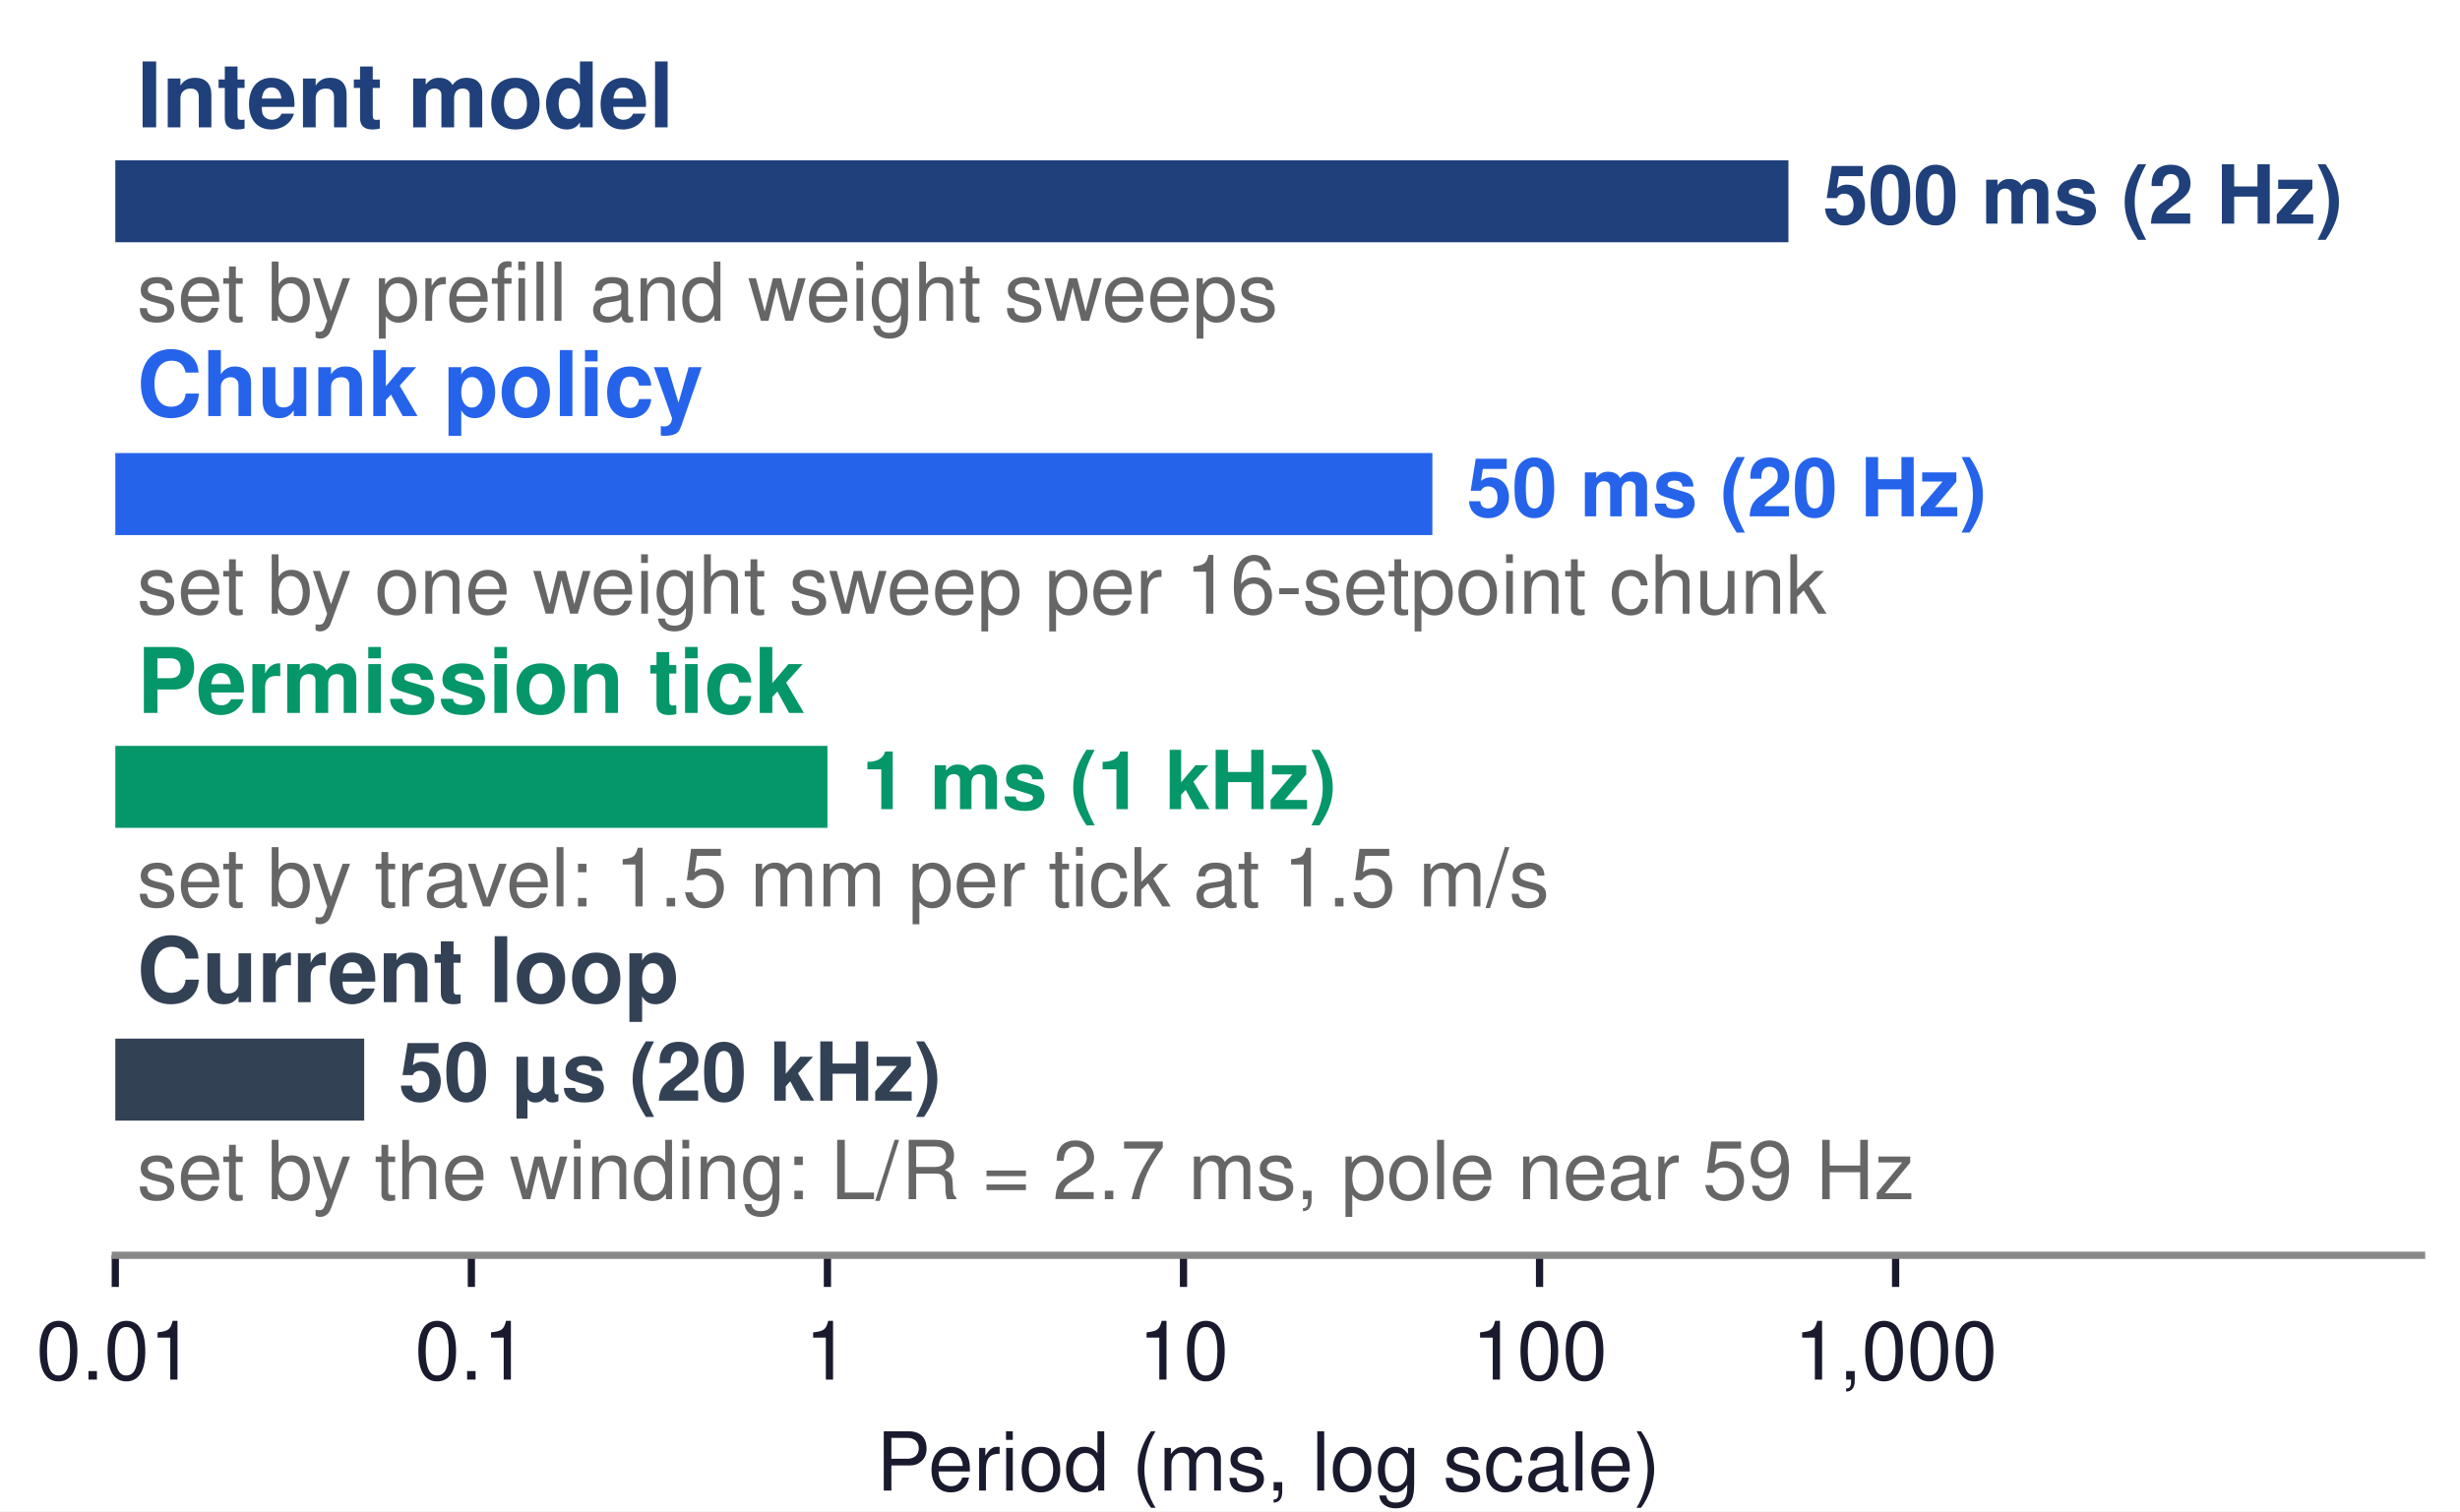
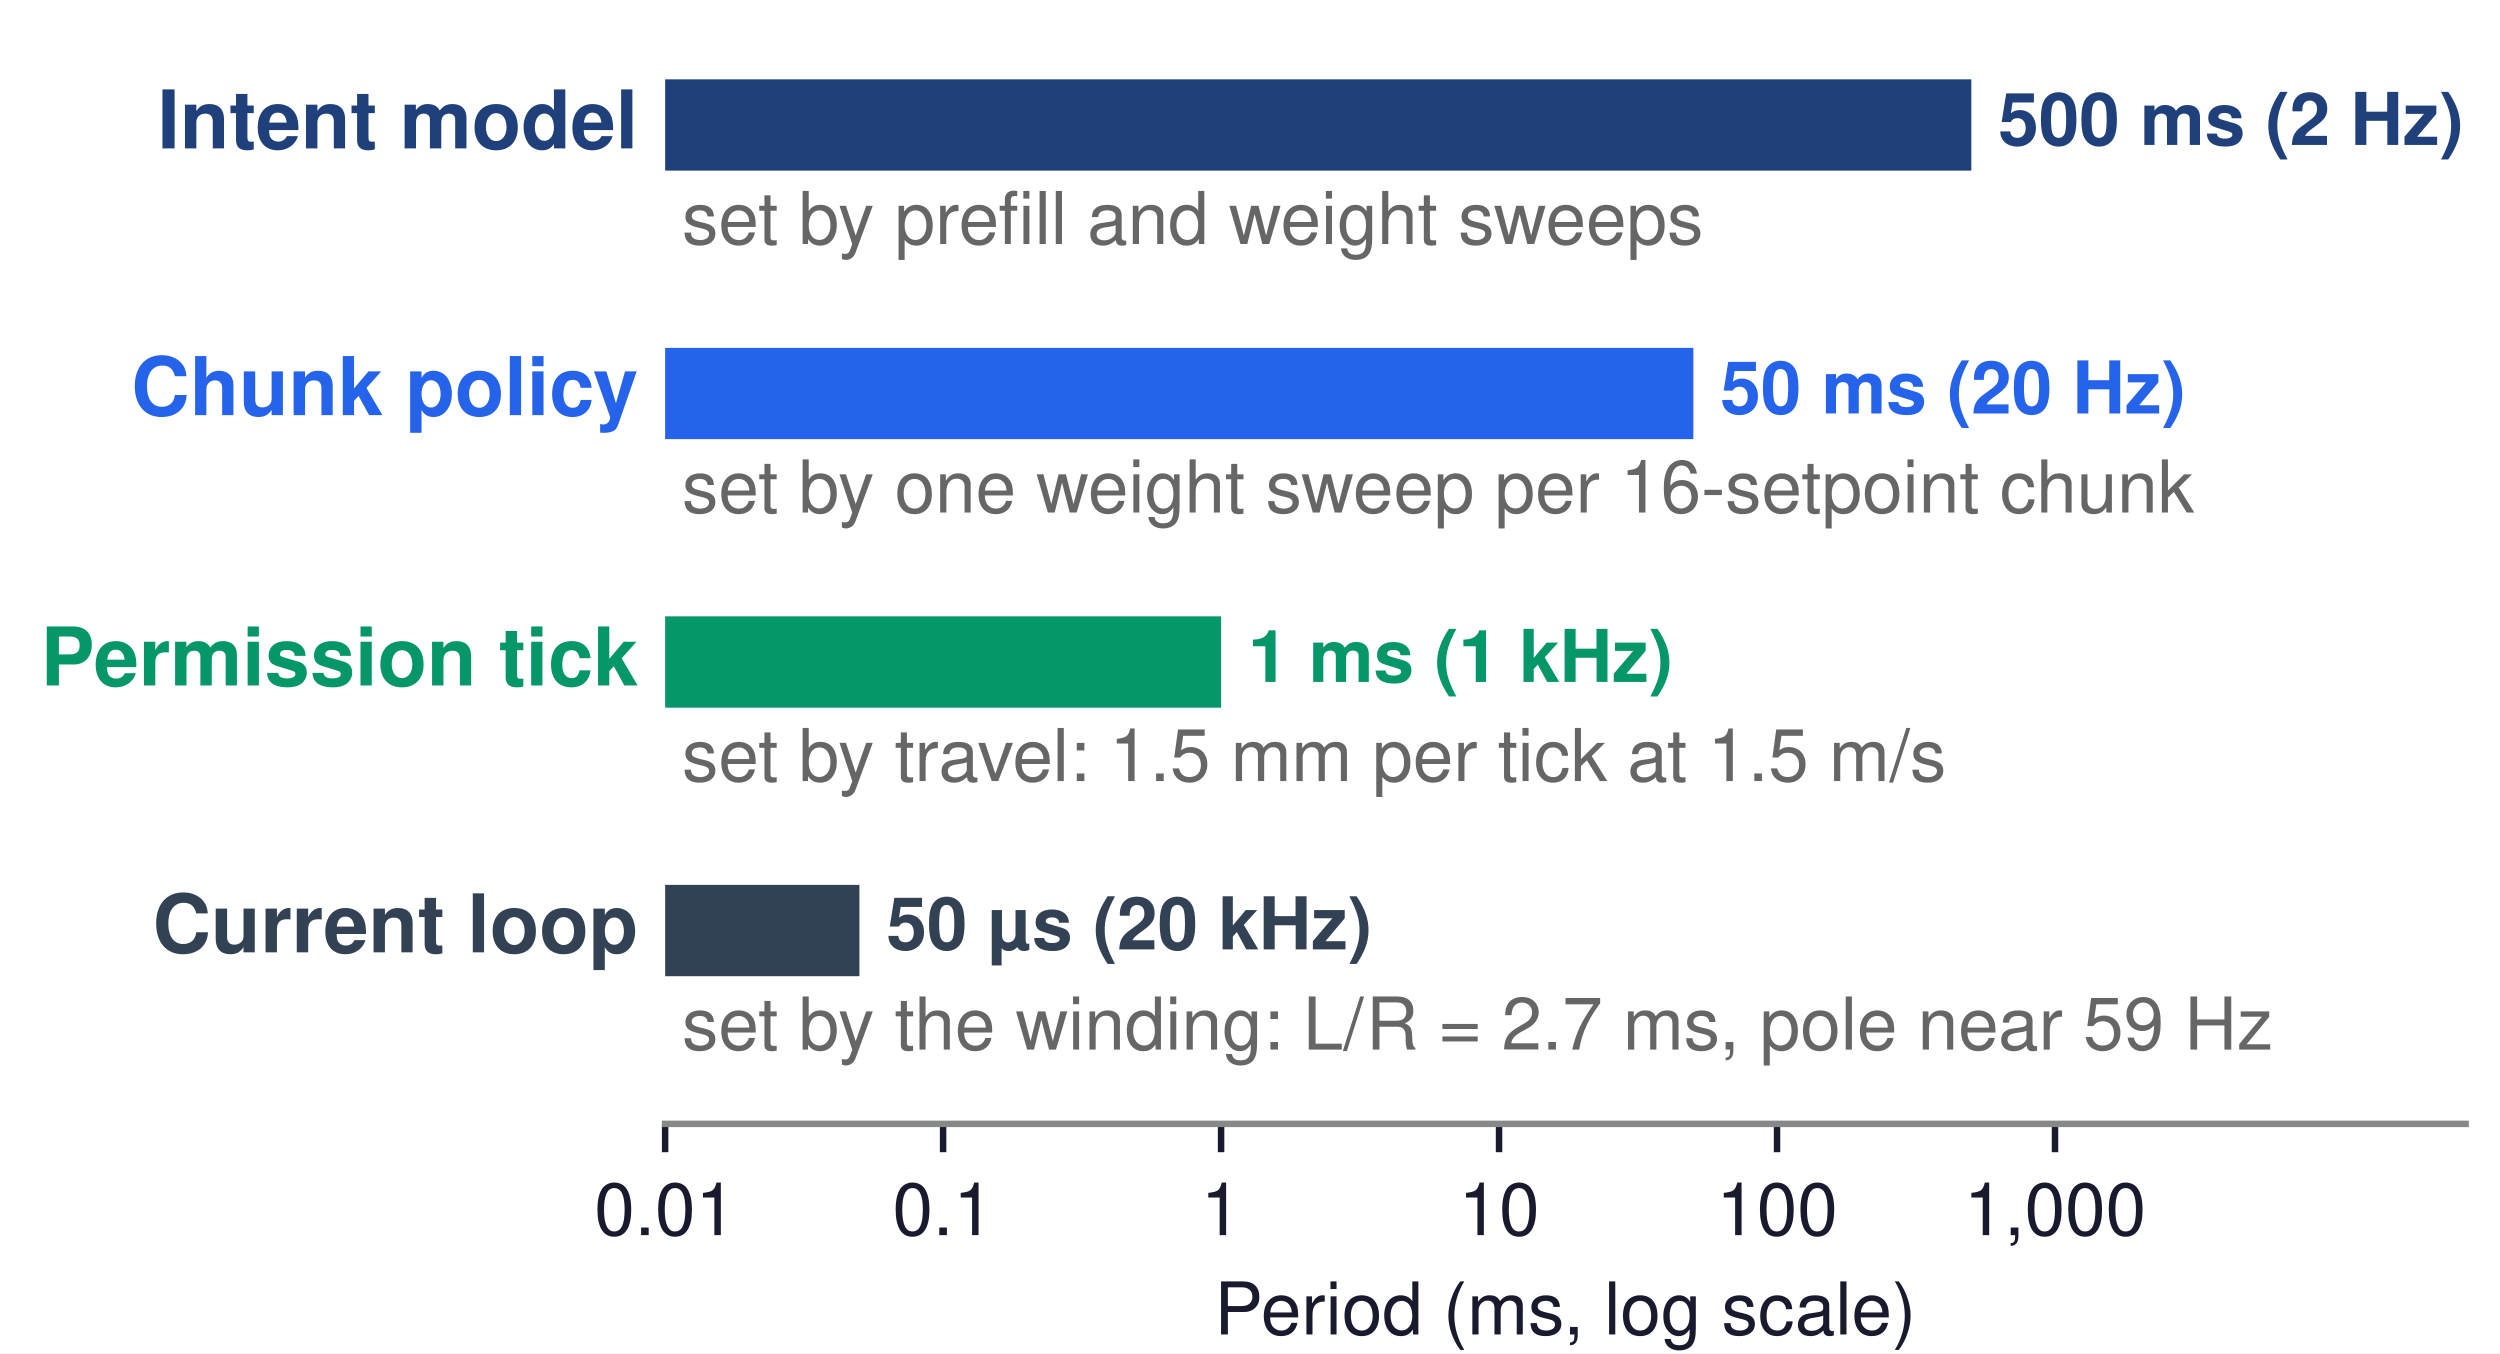
- <svg xmlns="http://www.w3.org/2000/svg" xmlns:xlink="http://www.w3.org/1999/xlink" width="272.126pt" height="167.244pt" viewBox="0 0 272.126 167.244" version="1.1">
+ <svg xmlns="http://www.w3.org/2000/svg" xmlns:xlink="http://www.w3.org/1999/xlink" width="308.976pt" height="167.244pt" viewBox="0 0 308.976 167.244" version="1.1">
  <defs>
    <style type="text/css">*{stroke-linejoin: round; stroke-linecap: butt}</style>
  </defs>
  <g id="figure_1">
    <g id="patch_1">
-       <path d="M 0 167.244  L 272.126 167.244  L 272.126 0  L 0 0  z " style="fill: #ffffff" />
+       <path d="M 0 167.244  L 308.976 167.244  L 308.976 0  L 0 0  z " style="fill: #ffffff" />
    </g>
    <g id="axes_1">
      <g id="patch_2">
-         <path d="M 12.756 138.898  L 267.874 138.898  L 267.874 2.835  L 12.756 2.835  z " style="fill: #ffffff" />
+         <path d="M 82.205 138.898  L 304.724 138.898  L 304.724 2.835  L 82.205 2.835  z " style="fill: #ffffff" />
      </g>
      <g id="patch_3">
-         <path d="M 12.756 26.808  L 197.837 26.808  L 197.837 17.737  L 12.756 17.737  z " clip-path="url(#p7006bb6fb4)" style="fill: #1f407a" />
+         <path d="M 82.205 21.087  L 243.637 21.087  L 243.637 9.804  L 82.205 9.804  z " clip-path="url(#pc525926d12)" style="fill: #1f407a" />
      </g>
      <g id="patch_4">
-         <path d="M 12.756 59.204  L 158.449 59.204  L 158.449 50.133  L 12.756 50.133  z " clip-path="url(#p7006bb6fb4)" style="fill: #2563eb" />
+         <path d="M 82.205 54.273  L 209.282 54.273  L 209.282 42.99  L 82.205 42.99  z " clip-path="url(#pc525926d12)" style="fill: #2563eb" />
      </g>
      <g id="patch_5">
-         <path d="M 12.756 91.6  L 91.531 91.6  L 91.531 82.529  L 12.756 82.529  z " clip-path="url(#p7006bb6fb4)" style="fill: #059669" />
+         <path d="M 82.205 87.459  L 150.914 87.459  L 150.914 76.176  L 82.205 76.176  z " clip-path="url(#pc525926d12)" style="fill: #059669" />
      </g>
      <g id="patch_6">
-         <path d="M 12.756 123.996  L 40.287 123.996  L 40.287 114.925  L 12.756 114.925  z " clip-path="url(#p7006bb6fb4)" style="fill: #334155" />
+         <path d="M 82.205 120.645  L 106.218 120.645  L 106.218 109.362  L 82.205 109.362  z " clip-path="url(#pc525926d12)" style="fill: #334155" />
      </g>
      <g id="matplotlib.axis_1">
        <g id="xtick_1">
          <g id="line2d_1">
            <defs>
-               <path id="m4fcd5fefc3" d="M 0 0  L 0 3.5  " style="stroke: #1a1a2e; stroke-width: 0.8" />
+               <path id="m108861cefa" d="M 0 0  L 0 3.5  " style="stroke: #1a1a2e; stroke-width: 0.8" />
            </defs>
            <g>
-               <use xlink:href="#m4fcd5fefc3" x="12.756" y="138.898" style="fill: #1a1a2e; stroke: #1a1a2e; stroke-width: 0.8" />
+               <use xlink:href="#m108861cefa" x="82.205" y="138.898" style="fill: #1a1a2e; stroke: #1a1a2e; stroke-width: 0.8" />
            </g>
          </g>
          <g id="text_1">
-             <text style="font-size: 9px; font-family: 'Helvetica', 'Arial', 'DejaVu Sans', sans-serif; text-anchor: middle; fill: #1a1a2e" x="12.756" y="152.648" transform="rotate(-0 12.75591 152.6476)">0.01</text>
+             <text style="font-size: 9px; font-family: 'Helvetica', 'Arial', 'DejaVu Sans', sans-serif; text-anchor: middle; fill: #1a1a2e" x="82.205" y="152.648" transform="rotate(-0 82.20472 152.6476)">0.01</text>
          </g>
        </g>
        <g id="xtick_2">
          <g id="line2d_2">
            <g>
-               <use xlink:href="#m4fcd5fefc3" x="52.143" y="138.898" style="fill: #1a1a2e; stroke: #1a1a2e; stroke-width: 0.8" />
+               <use xlink:href="#m108861cefa" x="116.559" y="138.898" style="fill: #1a1a2e; stroke: #1a1a2e; stroke-width: 0.8" />
            </g>
          </g>
          <g id="text_2">
-             <text style="font-size: 9px; font-family: 'Helvetica', 'Arial', 'DejaVu Sans', sans-serif; text-anchor: middle; fill: #1a1a2e" x="52.143" y="152.648" transform="rotate(-0 52.14348 152.6476)">0.1</text>
+             <text style="font-size: 9px; font-family: 'Helvetica', 'Arial', 'DejaVu Sans', sans-serif; text-anchor: middle; fill: #1a1a2e" x="116.559" y="152.648" transform="rotate(-0 116.5594 152.6476)">0.1</text>
          </g>
        </g>
        <g id="xtick_3">
          <g id="line2d_3">
            <g>
-               <use xlink:href="#m4fcd5fefc3" x="91.531" y="138.898" style="fill: #1a1a2e; stroke: #1a1a2e; stroke-width: 0.8" />
+               <use xlink:href="#m108861cefa" x="150.914" y="138.898" style="fill: #1a1a2e; stroke: #1a1a2e; stroke-width: 0.8" />
            </g>
          </g>
          <g id="text_3">
-             <text style="font-size: 9px; font-family: 'Helvetica', 'Arial', 'DejaVu Sans', sans-serif; text-anchor: middle; fill: #1a1a2e" x="91.531" y="152.648" transform="rotate(-0 91.53106 152.6476)">1</text>
+             <text style="font-size: 9px; font-family: 'Helvetica', 'Arial', 'DejaVu Sans', sans-serif; text-anchor: middle; fill: #1a1a2e" x="150.914" y="152.648" transform="rotate(-0 150.9142 152.6476)">1</text>
          </g>
        </g>
        <g id="xtick_4">
          <g id="line2d_4">
            <g>
-               <use xlink:href="#m4fcd5fefc3" x="130.919" y="138.898" style="fill: #1a1a2e; stroke: #1a1a2e; stroke-width: 0.8" />
+               <use xlink:href="#m108861cefa" x="185.269" y="138.898" style="fill: #1a1a2e; stroke: #1a1a2e; stroke-width: 0.8" />
            </g>
          </g>
          <g id="text_4">
-             <text style="font-size: 9px; font-family: 'Helvetica', 'Arial', 'DejaVu Sans', sans-serif; text-anchor: middle; fill: #1a1a2e" x="130.919" y="152.648" transform="rotate(-0 130.9186 152.6476)">10</text>
+             <text style="font-size: 9px; font-family: 'Helvetica', 'Arial', 'DejaVu Sans', sans-serif; text-anchor: middle; fill: #1a1a2e" x="185.269" y="152.648" transform="rotate(-0 185.2689 152.6476)">10</text>
          </g>
        </g>
        <g id="xtick_5">
          <g id="line2d_5">
            <g>
-               <use xlink:href="#m4fcd5fefc3" x="170.306" y="138.898" style="fill: #1a1a2e; stroke: #1a1a2e; stroke-width: 0.8" />
+               <use xlink:href="#m108861cefa" x="219.624" y="138.898" style="fill: #1a1a2e; stroke: #1a1a2e; stroke-width: 0.8" />
            </g>
          </g>
          <g id="text_5">
-             <text style="font-size: 9px; font-family: 'Helvetica', 'Arial', 'DejaVu Sans', sans-serif; text-anchor: middle; fill: #1a1a2e" x="170.306" y="152.648" transform="rotate(-0 170.3062 152.6476)">100</text>
+             <text style="font-size: 9px; font-family: 'Helvetica', 'Arial', 'DejaVu Sans', sans-serif; text-anchor: middle; fill: #1a1a2e" x="219.624" y="152.648" transform="rotate(-0 219.6236 152.6476)">100</text>
          </g>
        </g>
        <g id="xtick_6">
          <g id="line2d_6">
            <g>
-               <use xlink:href="#m4fcd5fefc3" x="209.694" y="138.898" style="fill: #1a1a2e; stroke: #1a1a2e; stroke-width: 0.8" />
+               <use xlink:href="#m108861cefa" x="253.978" y="138.898" style="fill: #1a1a2e; stroke: #1a1a2e; stroke-width: 0.8" />
            </g>
          </g>
          <g id="text_6">
-             <text style="font-size: 9px; font-family: 'Helvetica', 'Arial', 'DejaVu Sans', sans-serif; text-anchor: middle; fill: #1a1a2e" x="209.694" y="152.648" transform="rotate(-0 209.6938 152.6476)">1,000</text>
+             <text style="font-size: 9px; font-family: 'Helvetica', 'Arial', 'DejaVu Sans', sans-serif; text-anchor: middle; fill: #1a1a2e" x="253.978" y="152.648" transform="rotate(-0 253.9783 152.6476)">1,000</text>
          </g>
        </g>
        <g id="text_7">
-           <text style="font-size: 9px; font-family: 'Helvetica', 'Arial', 'DejaVu Sans', sans-serif; text-anchor: middle; fill: #1a1a2e" x="140.315" y="164.927" transform="rotate(-0 140.315 164.9269)">Period (ms, log scale)</text>
+           <text style="font-size: 9px; font-family: 'Helvetica', 'Arial', 'DejaVu Sans', sans-serif; text-anchor: middle; fill: #1a1a2e" x="193.465" y="164.927" transform="rotate(-0 193.4646 164.9269)">Period (ms, log scale)</text>
        </g>
      </g>
      <g id="matplotlib.axis_2" />
      <g id="patch_7">
-         <path d="M 12.756 138.898  L 267.874 138.898  " style="fill: none; stroke: #888888; stroke-width: 0.8; stroke-linejoin: miter; stroke-linecap: square" />
+         <path d="M 82.205 138.898  L 304.724 138.898  " style="fill: none; stroke: #888888; stroke-width: 0.8; stroke-linejoin: miter; stroke-linecap: square" />
      </g>
      <g id="text_8">
-         <text style="font-weight: 700; font-size: 10px; font-family: 'Helvetica', 'Arial', 'DejaVu Sans', sans-serif; text-anchor: start; fill: #1f407a" x="15.147" y="14.094" transform="rotate(-0 15.14665 14.09381)">Intent model</text>
+         <text style="font-weight: 700; font-size: 10px; font-family: 'Helvetica', 'Arial', 'DejaVu Sans', sans-serif; text-anchor: end; fill: #1f407a" x="78.875" y="18.346" transform="rotate(-0 78.87541 18.34575)">Intent model</text>
      </g>
      <g id="text_9">
-         <text style="font-weight: 700; font-size: 9px; font-family: 'Helvetica', 'Arial', 'DejaVu Sans', sans-serif; text-anchor: start; fill: #1f407a" x="201.654" y="24.739" transform="rotate(-0 201.654 24.73948)">500 ms  (2 Hz)</text>
+         <text style="font-weight: 700; font-size: 9px; font-family: 'Helvetica', 'Arial', 'DejaVu Sans', sans-serif; text-anchor: start; fill: #1f407a" x="246.966" y="17.913" transform="rotate(-0 246.9658 17.91263)">500 ms  (2 Hz)</text>
      </g>
      <g id="text_10">
-         <text style="font-size: 9px; font-family: 'Helvetica', 'Arial', 'DejaVu Sans', sans-serif; text-anchor: start; fill: #666666" x="15.147" y="35.501" transform="rotate(-0 15.14665 35.50141)">set by prefill and weight sweeps</text>
+         <text style="font-size: 9px; font-family: 'Helvetica', 'Arial', 'DejaVu Sans', sans-serif; text-anchor: start; fill: #666666" x="84.29" y="30.16" transform="rotate(-0 84.28998 30.16003)">set by prefill and weight sweeps</text>
      </g>
      <g id="text_11">
-         <text style="font-weight: 700; font-size: 10px; font-family: 'Helvetica', 'Arial', 'DejaVu Sans', sans-serif; text-anchor: start; fill: #2563eb" x="15.147" y="46.036" transform="rotate(-0 15.14665 46.03585)">Chunk policy</text>
+         <text style="font-weight: 700; font-size: 10px; font-family: 'Helvetica', 'Arial', 'DejaVu Sans', sans-serif; text-anchor: end; fill: #2563eb" x="78.875" y="51.305" transform="rotate(-0 78.87541 51.3049)">Chunk policy</text>
      </g>
      <g id="text_12">
-         <text style="font-weight: 700; font-size: 9px; font-family: 'Helvetica', 'Arial', 'DejaVu Sans', sans-serif; text-anchor: start; fill: #2563eb" x="162.266" y="57.135" transform="rotate(-0 162.2664 57.13543)">50 ms  (20 Hz)</text>
+         <text style="font-weight: 700; font-size: 9px; font-family: 'Helvetica', 'Arial', 'DejaVu Sans', sans-serif; text-anchor: start; fill: #2563eb" x="212.611" y="51.099" transform="rotate(-0 212.6111 51.09872)">50 ms  (20 Hz)</text>
      </g>
      <g id="text_13">
-         <text style="font-size: 9px; font-family: 'Helvetica', 'Arial', 'DejaVu Sans', sans-serif; text-anchor: start; fill: #666666" x="15.147" y="67.897" transform="rotate(-0 15.14665 67.89736)">set by one weight sweep per 16-setpoint chunk</text>
+         <text style="font-size: 9px; font-family: 'Helvetica', 'Arial', 'DejaVu Sans', sans-serif; text-anchor: start; fill: #666666" x="84.29" y="63.346" transform="rotate(-0 84.28998 63.34612)">set by one weight sweep per 16-setpoint chunk</text>
      </g>
      <g id="text_14">
-         <text style="font-weight: 700; font-size: 10px; font-family: 'Helvetica', 'Arial', 'DejaVu Sans', sans-serif; text-anchor: start; fill: #059669" x="15.147" y="78.886" transform="rotate(-0 15.14665 78.88571)">Permission tick</text>
+         <text style="font-weight: 700; font-size: 10px; font-family: 'Helvetica', 'Arial', 'DejaVu Sans', sans-serif; text-anchor: end; fill: #059669" x="78.875" y="84.718" transform="rotate(-0 78.87541 84.71794)">Permission tick</text>
      </g>
      <g id="text_15">
-         <text style="font-weight: 700; font-size: 9px; font-family: 'Helvetica', 'Arial', 'DejaVu Sans', sans-serif; text-anchor: start; fill: #059669" x="95.348" y="89.531" transform="rotate(-0 95.34811 89.53138)">1 ms  (1 kHz)</text>
+         <text style="font-weight: 700; font-size: 9px; font-family: 'Helvetica', 'Arial', 'DejaVu Sans', sans-serif; text-anchor: start; fill: #059669" x="154.243" y="84.285" transform="rotate(-0 154.2435 84.28482)">1 ms  (1 kHz)</text>
      </g>
      <g id="text_16">
-         <text style="font-size: 9px; font-family: 'Helvetica', 'Arial', 'DejaVu Sans', sans-serif; text-anchor: start; fill: #666666" x="15.147" y="100.293" transform="rotate(-0 15.14665 100.2933)">set by travel: 1.5 mm per tick at 1.5 m/s</text>
+         <text style="font-size: 9px; font-family: 'Helvetica', 'Arial', 'DejaVu Sans', sans-serif; text-anchor: start; fill: #666666" x="84.29" y="96.532" transform="rotate(-0 84.28998 96.53222)">set by travel: 1.5 mm per tick at 1.5 m/s</text>
      </g>
      <g id="text_17">
-         <text style="font-weight: 700; font-size: 10px; font-family: 'Helvetica', 'Arial', 'DejaVu Sans', sans-serif; text-anchor: start; fill: #334155" x="15.147" y="110.886" transform="rotate(-0 15.14665 110.8856)">Current loop</text>
+         <text style="font-weight: 700; font-size: 10px; font-family: 'Helvetica', 'Arial', 'DejaVu Sans', sans-serif; text-anchor: end; fill: #334155" x="78.875" y="117.706" transform="rotate(-0 78.87541 117.706)">Current loop</text>
      </g>
      <g id="text_18">
-         <text style="font-weight: 700; font-size: 9px; font-family: 'Helvetica', 'Arial', 'DejaVu Sans', sans-serif; text-anchor: start; fill: #334155" x="44.104" y="121.792" transform="rotate(-0 44.10369 121.7916)">50 µs  (20 kHz)</text>
+         <text style="font-weight: 700; font-size: 9px; font-family: 'Helvetica', 'Arial', 'DejaVu Sans', sans-serif; text-anchor: start; fill: #334155" x="109.547" y="117.335" transform="rotate(-0 109.547 117.3352)">50 µs  (20 kHz)</text>
      </g>
      <g id="text_19">
-         <text style="font-size: 9px; font-family: 'Helvetica', 'Arial', 'DejaVu Sans', sans-serif; text-anchor: start; fill: #666666" x="15.147" y="132.689" transform="rotate(-0 15.14665 132.6893)">set by the winding: L/R = 2.7 ms, pole near 59 Hz</text>
+         <text style="font-size: 9px; font-family: 'Helvetica', 'Arial', 'DejaVu Sans', sans-serif; text-anchor: start; fill: #666666" x="84.29" y="129.718" transform="rotate(-0 84.28998 129.7183)">set by the winding: L/R = 2.7 ms, pole near 59 Hz</text>
      </g>
    </g>
  </g>
  <defs>
-     <clipPath id="p7006bb6fb4">
-       <rect x="12.756" y="2.835" width="255.118" height="136.063" />
+     <clipPath id="pc525926d12">
+       <rect x="82.205" y="2.835" width="222.52" height="136.063" />
    </clipPath>
  </defs>
</svg>
